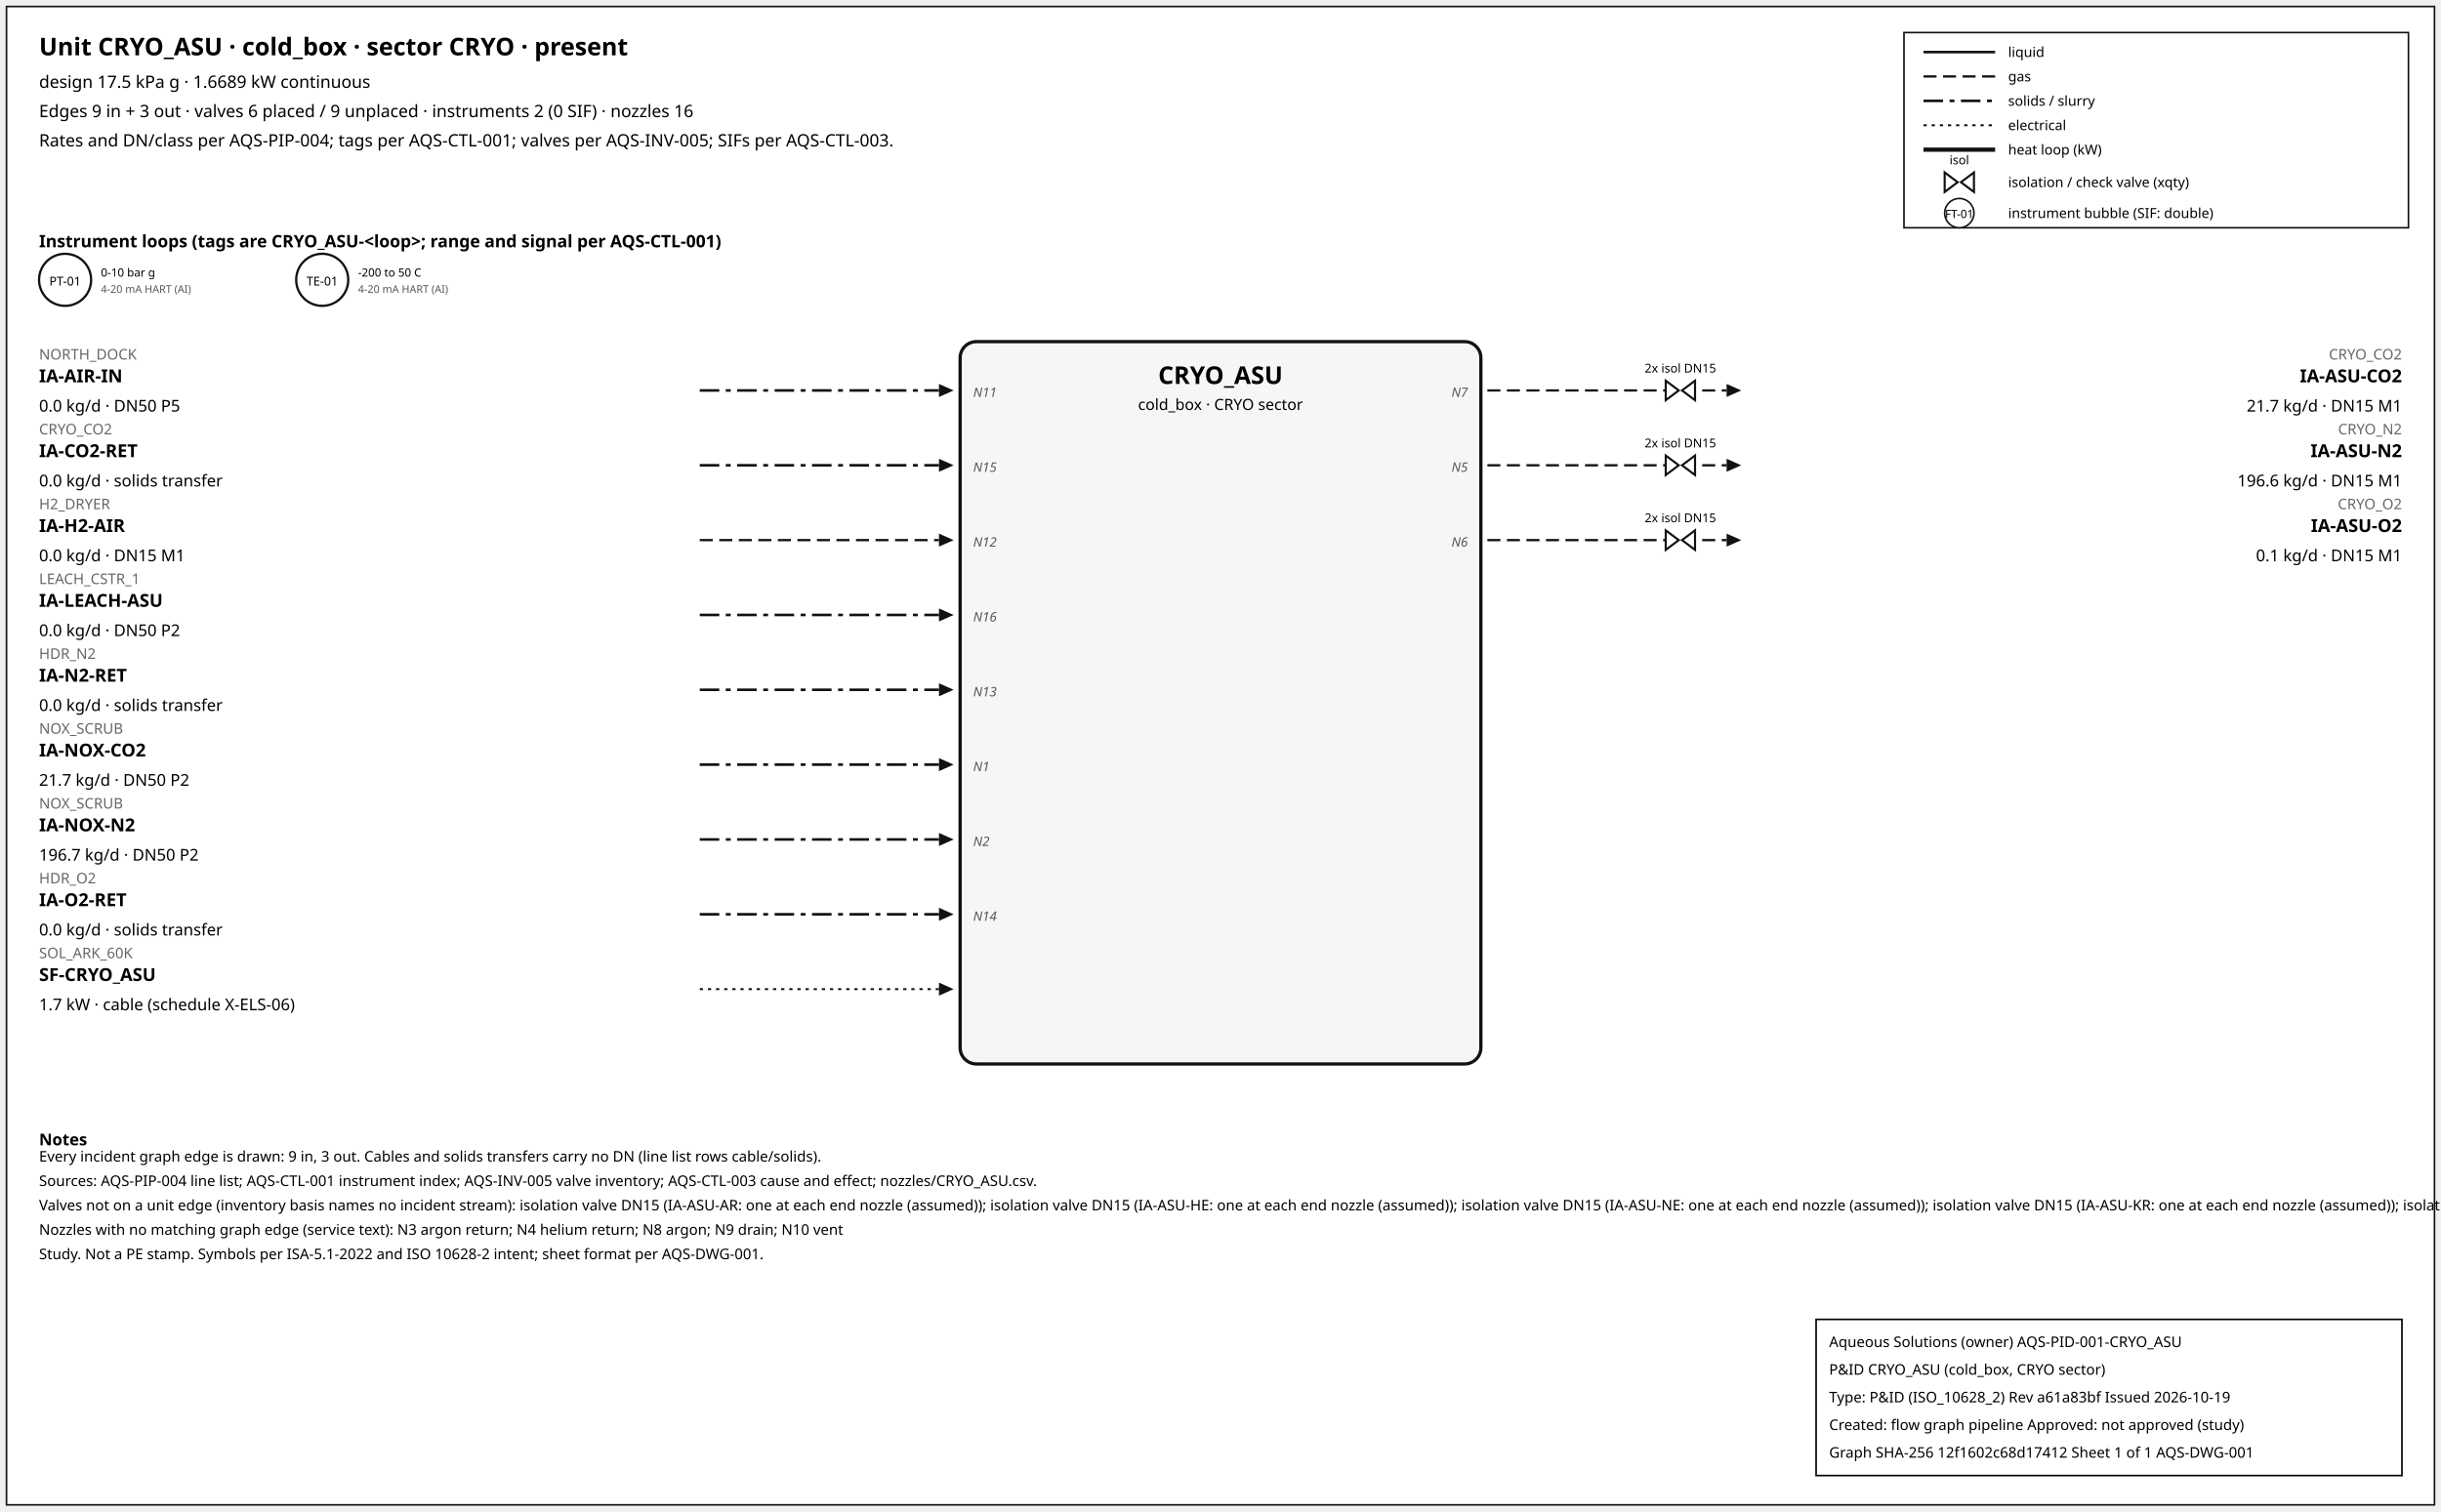
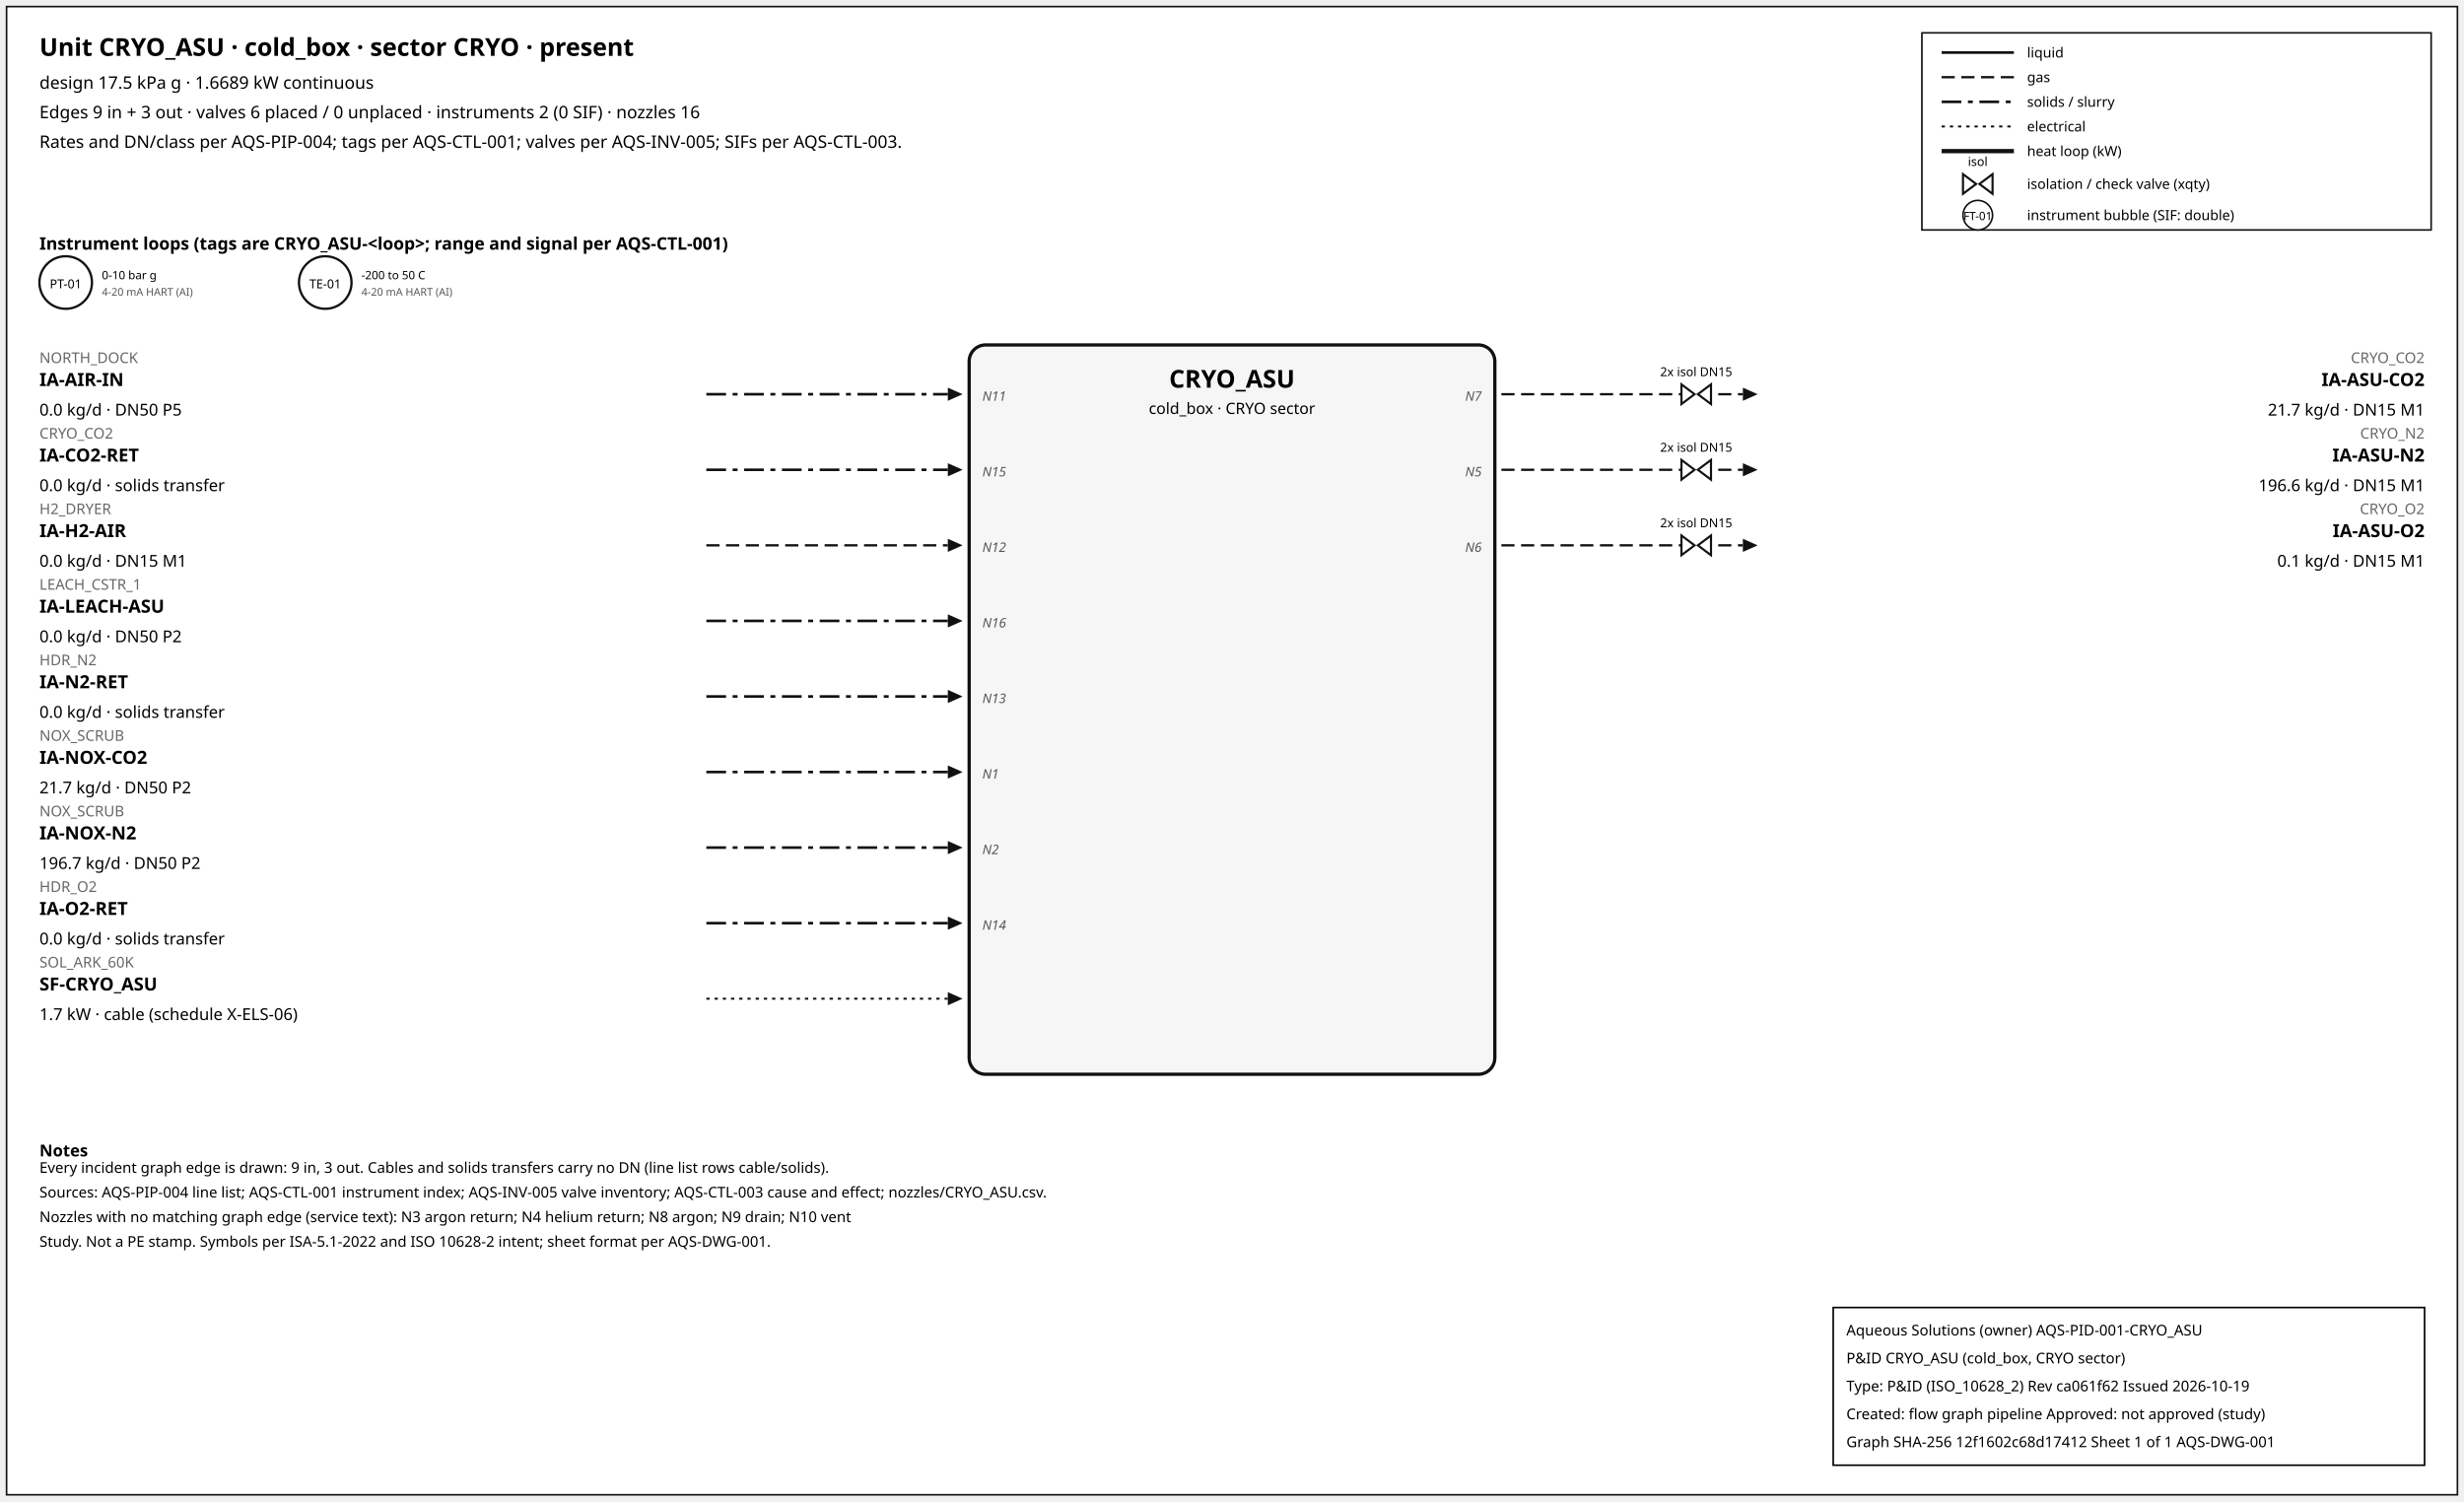
- <svg xmlns="http://www.w3.org/2000/svg" width="1500" height="929" font-family="sans-serif">
-   <rect x="4" y="4" width="1492" height="921" fill="white" stroke="#111" />
+ <svg xmlns="http://www.w3.org/2000/svg" width="1500" height="914" font-family="sans-serif">
+   <rect x="4" y="4" width="1492" height="906" fill="white" stroke="#111" />
  <text x="24" y="34" font-size="15" font-weight="600">Unit CRYO_ASU · cold_box · sector CRYO · present</text>
  <text x="24" y="54" font-size="10.5">design 17.5 kPa g · 1.6689 kW continuous</text>
-   <text x="24" y="72" font-size="10.5">Edges 9 in + 3 out · valves 6 placed / 9 unplaced · instruments 2 (0 SIF) · nozzles 16</text>
+   <text x="24" y="72" font-size="10.5">Edges 9 in + 3 out · valves 6 placed / 0 unplaced · instruments 2 (0 SIF) · nozzles 16</text>
  <text x="24" y="90" font-size="10.5">Rates and DN/class per AQS-PIP-004; tags per AQS-CTL-001; valves per AQS-INV-005; SIFs per AQS-CTL-003.</text>
  <rect x="1170" y="20" width="310" height="120" fill="white" stroke="#111" />
  <line x1="1182" y1="32" x2="1226" y2="32" stroke="#111" stroke-width="1.6" />
  <text x="1234" y="35" font-size="8.5">liquid</text>
  <line x1="1182" y1="47" x2="1226" y2="47" stroke="#111" stroke-width="1.4" stroke-dasharray="8,4" />
  <text x="1234" y="50" font-size="8.5">gas</text>
  <line x1="1182" y1="62" x2="1226" y2="62" stroke="#111" stroke-width="1.6" stroke-dasharray="12,4,3,4" />
  <text x="1234" y="65" font-size="8.5">solids / slurry</text>
  <line x1="1182" y1="77" x2="1226" y2="77" stroke="#111" stroke-width="1.2" stroke-dasharray="2,3" />
  <text x="1234" y="80" font-size="8.5">electrical</text>
  <line x1="1182" y1="92" x2="1226" y2="92" stroke="#111" stroke-width="2.6" />
  <text x="1234" y="95" font-size="8.5">heat loop (kW)</text>
  <path d="M 1195.0,106 L 1203.0,112 L 1195.0,118 Z M 1213.0,106 L 1205.0,112 L 1213.0,118 Z" fill="white" stroke="#111" stroke-width="1.3" />
  <text x="1204.0" y="101.0" font-size="7.5" text-anchor="middle">isol</text>
  <text x="1234" y="115" font-size="8.5">isolation / check valve (xqty)</text>
  <circle cx="1204" cy="131" r="9" fill="white" stroke="#111" />
  <text x="1204" y="134" font-size="7" text-anchor="middle">FT-01</text>
  <text x="1234" y="134" font-size="8.5">instrument bubble (SIF: double)</text>
  <text x="24" y="152" font-size="10.5" font-weight="600">Instrument loops (tags are CRYO_ASU-&lt;loop&gt;; range and signal per AQS-CTL-001)</text>
  <circle cx="40" cy="172" r="16" fill="white" stroke="#111" stroke-width="1.4" />
  <text x="40" y="175.5" font-size="7.5" text-anchor="middle">PT-01</text>
  <text x="62" y="170" font-size="7">0-10 bar g</text>
  <text x="62" y="180" font-size="6.5" fill="#555">4-20 mA HART (AI)</text>
  <circle cx="198" cy="172" r="16" fill="white" stroke="#111" stroke-width="1.4" />
  <text x="198" y="175.5" font-size="7.5" text-anchor="middle">TE-01</text>
  <text x="220" y="170" font-size="7">-200 to 50 C</text>
  <text x="220" y="180" font-size="6.5" fill="#555">4-20 mA HART (AI)</text>
  <rect x="590" y="210" width="320" height="444" rx="10" fill="#f6f6f6" stroke="#111" stroke-width="2" />
  <text x="750.0" y="236" font-size="15" font-weight="700" text-anchor="middle">CRYO_ASU</text>
  <text x="750.0" y="252" font-size="9.5" text-anchor="middle">cold_box · CRYO sector</text>
  <line x1="430" y1="240" x2="577" y2="240" stroke="#111" stroke-width="1.6" stroke-dasharray="12,4,3,4" class="edge-in" />
  <polygon points="586,240 577,236 577,244" fill="#111" />
  <text x="24" y="221" font-size="9" fill="#666" text-anchor="start">NORTH_DOCK</text>
  <text x="24" y="235" font-size="11" font-weight="600" text-anchor="start">IA-AIR-IN</text>
  <text x="24" y="253" font-size="10" text-anchor="start">0.0 kg/d · DN50 P5</text>
  <text x="598" y="244" font-size="8" font-style="italic" fill="#555" text-anchor="start">N11</text>
  <line x1="430" y1="286" x2="577" y2="286" stroke="#111" stroke-width="1.6" stroke-dasharray="12,4,3,4" class="edge-in" />
  <polygon points="586,286 577,282 577,290" fill="#111" />
  <text x="24" y="267" font-size="9" fill="#666" text-anchor="start">CRYO_CO2</text>
  <text x="24" y="281" font-size="11" font-weight="600" text-anchor="start">IA-CO2-RET</text>
  <text x="24" y="299" font-size="10" text-anchor="start">0.0 kg/d · solids transfer</text>
  <text x="598" y="290" font-size="8" font-style="italic" fill="#555" text-anchor="start">N15</text>
  <line x1="430" y1="332" x2="577" y2="332" stroke="#111" stroke-width="1.4" stroke-dasharray="8,4" class="edge-in" />
  <polygon points="586,332 577,328 577,336" fill="#111" />
  <text x="24" y="313" font-size="9" fill="#666" text-anchor="start">H2_DRYER</text>
  <text x="24" y="327" font-size="11" font-weight="600" text-anchor="start">IA-H2-AIR</text>
  <text x="24" y="345" font-size="10" text-anchor="start">0.0 kg/d · DN15 M1</text>
  <text x="598" y="336" font-size="8" font-style="italic" fill="#555" text-anchor="start">N12</text>
  <line x1="430" y1="378" x2="577" y2="378" stroke="#111" stroke-width="1.6" stroke-dasharray="12,4,3,4" class="edge-in" />
  <polygon points="586,378 577,374 577,382" fill="#111" />
  <text x="24" y="359" font-size="9" fill="#666" text-anchor="start">LEACH_CSTR_1</text>
  <text x="24" y="373" font-size="11" font-weight="600" text-anchor="start">IA-LEACH-ASU</text>
  <text x="24" y="391" font-size="10" text-anchor="start">0.0 kg/d · DN50 P2</text>
  <text x="598" y="382" font-size="8" font-style="italic" fill="#555" text-anchor="start">N16</text>
  <line x1="430" y1="424" x2="577" y2="424" stroke="#111" stroke-width="1.6" stroke-dasharray="12,4,3,4" class="edge-in" />
  <polygon points="586,424 577,420 577,428" fill="#111" />
  <text x="24" y="405" font-size="9" fill="#666" text-anchor="start">HDR_N2</text>
  <text x="24" y="419" font-size="11" font-weight="600" text-anchor="start">IA-N2-RET</text>
  <text x="24" y="437" font-size="10" text-anchor="start">0.0 kg/d · solids transfer</text>
  <text x="598" y="428" font-size="8" font-style="italic" fill="#555" text-anchor="start">N13</text>
  <line x1="430" y1="470" x2="577" y2="470" stroke="#111" stroke-width="1.6" stroke-dasharray="12,4,3,4" class="edge-in" />
  <polygon points="586,470 577,466 577,474" fill="#111" />
  <text x="24" y="451" font-size="9" fill="#666" text-anchor="start">NOX_SCRUB</text>
  <text x="24" y="465" font-size="11" font-weight="600" text-anchor="start">IA-NOX-CO2</text>
  <text x="24" y="483" font-size="10" text-anchor="start">21.7 kg/d · DN50 P2</text>
  <text x="598" y="474" font-size="8" font-style="italic" fill="#555" text-anchor="start">N1</text>
  <line x1="430" y1="516" x2="577" y2="516" stroke="#111" stroke-width="1.6" stroke-dasharray="12,4,3,4" class="edge-in" />
  <polygon points="586,516 577,512 577,520" fill="#111" />
  <text x="24" y="497" font-size="9" fill="#666" text-anchor="start">NOX_SCRUB</text>
  <text x="24" y="511" font-size="11" font-weight="600" text-anchor="start">IA-NOX-N2</text>
  <text x="24" y="529" font-size="10" text-anchor="start">196.7 kg/d · DN50 P2</text>
  <text x="598" y="520" font-size="8" font-style="italic" fill="#555" text-anchor="start">N2</text>
  <line x1="430" y1="562" x2="577" y2="562" stroke="#111" stroke-width="1.6" stroke-dasharray="12,4,3,4" class="edge-in" />
  <polygon points="586,562 577,558 577,566" fill="#111" />
  <text x="24" y="543" font-size="9" fill="#666" text-anchor="start">HDR_O2</text>
  <text x="24" y="557" font-size="11" font-weight="600" text-anchor="start">IA-O2-RET</text>
  <text x="24" y="575" font-size="10" text-anchor="start">0.0 kg/d · solids transfer</text>
  <text x="598" y="566" font-size="8" font-style="italic" fill="#555" text-anchor="start">N14</text>
  <line x1="430" y1="608" x2="577" y2="608" stroke="#111" stroke-width="1.2" stroke-dasharray="2,3" class="edge-in" />
  <polygon points="586,608 577,604 577,612" fill="#111" />
  <text x="24" y="589" font-size="9" fill="#666" text-anchor="start">SOL_ARK_60K</text>
  <text x="24" y="603" font-size="11" font-weight="600" text-anchor="start">SF-CRYO_ASU</text>
  <text x="24" y="621" font-size="10" text-anchor="start">1.7 kW · cable (schedule X-ELS-06)</text>
  <line x1="914" y1="240" x2="1061" y2="240" stroke="#111" stroke-width="1.4" stroke-dasharray="8,4" class="edge-out" />
  <polygon points="1070,240 1061,236 1061,244" fill="#111" />
  <text x="1476" y="221" font-size="9" fill="#666" text-anchor="end">CRYO_CO2</text>
  <text x="1476" y="235" font-size="11" font-weight="600" text-anchor="end">IA-ASU-CO2</text>
  <text x="1476" y="253" font-size="10" text-anchor="end">21.7 kg/d · DN15 M1</text>
  <text x="902" y="244" font-size="8" font-style="italic" fill="#555" text-anchor="end">N7</text>
  <path d="M 1023.6,234 L 1031.6,240 L 1023.6,246 Z M 1041.6,234 L 1033.6,240 L 1041.6,246 Z" fill="white" stroke="#111" stroke-width="1.3" />
  <text x="1032.6" y="229.0" font-size="7.5" text-anchor="middle">2x isol DN15</text>
  <line x1="914" y1="286" x2="1061" y2="286" stroke="#111" stroke-width="1.4" stroke-dasharray="8,4" class="edge-out" />
  <polygon points="1070,286 1061,282 1061,290" fill="#111" />
  <text x="1476" y="267" font-size="9" fill="#666" text-anchor="end">CRYO_N2</text>
  <text x="1476" y="281" font-size="11" font-weight="600" text-anchor="end">IA-ASU-N2</text>
  <text x="1476" y="299" font-size="10" text-anchor="end">196.6 kg/d · DN15 M1</text>
  <text x="902" y="290" font-size="8" font-style="italic" fill="#555" text-anchor="end">N5</text>
  <path d="M 1023.6,280 L 1031.6,286 L 1023.6,292 Z M 1041.6,280 L 1033.6,286 L 1041.6,292 Z" fill="white" stroke="#111" stroke-width="1.3" />
  <text x="1032.6" y="275.0" font-size="7.5" text-anchor="middle">2x isol DN15</text>
  <line x1="914" y1="332" x2="1061" y2="332" stroke="#111" stroke-width="1.4" stroke-dasharray="8,4" class="edge-out" />
  <polygon points="1070,332 1061,328 1061,336" fill="#111" />
  <text x="1476" y="313" font-size="9" fill="#666" text-anchor="end">CRYO_O2</text>
  <text x="1476" y="327" font-size="11" font-weight="600" text-anchor="end">IA-ASU-O2</text>
  <text x="1476" y="345" font-size="10" text-anchor="end">0.1 kg/d · DN15 M1</text>
  <text x="902" y="336" font-size="8" font-style="italic" fill="#555" text-anchor="end">N6</text>
  <path d="M 1023.6,326 L 1031.6,332 L 1023.6,338 Z M 1041.6,326 L 1033.6,332 L 1041.6,338 Z" fill="white" stroke="#111" stroke-width="1.3" />
  <text x="1032.6" y="321.0" font-size="7.5" text-anchor="middle">2x isol DN15</text>
  <text x="24" y="704" font-size="10" font-weight="600">Notes</text>
  <text x="24" y="714" font-size="9">Every incident graph edge is drawn: 9 in, 3 out. Cables and solids transfers carry no DN (line list rows cable/solids).</text>
  <text x="24" y="729" font-size="9">Sources: AQS-PIP-004 line list; AQS-CTL-001 instrument index; AQS-INV-005 valve inventory; AQS-CTL-003 cause and effect; nozzles/CRYO_ASU.csv.</text>
-   <text x="24" y="744" font-size="9">Valves not on a unit edge (inventory basis names no incident stream): isolation valve DN15 (IA-ASU-AR: one at each end nozzle (assumed)); isolation valve DN15 (IA-ASU-HE: one at each end nozzle (assumed)); isolation valve DN15 (IA-ASU-NE: one at each end nozzle (assumed)); isolation valve DN15 (IA-ASU-KR: one at each end nozzle (assumed)); isolation valve DN15 (IA-ASU-XE: one at each end nozzle (assumed)); isolation valve DN15 (IA-HE-RET: one at each end nozzle (assumed)) ...</text>
-   <text x="24" y="759" font-size="9">Nozzles with no matching graph edge (service text): N3 argon return; N4 helium return; N8 argon; N9 drain; N10 vent</text>
-   <text x="24" y="774" font-size="9">Study. Not a PE stamp. Symbols per ISA-5.1-2022 and ISO 10628-2 intent; sheet format per AQS-DWG-001.</text>
+   <text x="24" y="744" font-size="9">Nozzles with no matching graph edge (service text): N3 argon return; N4 helium return; N8 argon; N9 drain; N10 vent</text>
+   <text x="24" y="759" font-size="9">Study. Not a PE stamp. Symbols per ISA-5.1-2022 and ISO 10628-2 intent; sheet format per AQS-DWG-001.</text>
  <g id="aqs-title-block">
-     <rect x="1116" y="811" width="360" height="96" fill="white" stroke="black" stroke-width="1" />
-     <text x="1124" y="828" font-size="9">Aqueous Solutions (owner)   AQS-PID-001-CRYO_ASU</text>
-     <text x="1124" y="845" font-size="9">P&amp;ID CRYO_ASU (cold_box, CRYO sector)</text>
-     <text x="1124" y="862" font-size="9">Type: P&amp;ID (ISO_10628_2)   Rev a61a83bf   Issued 2026-10-19</text>
-     <text x="1124" y="879" font-size="9">Created: flow graph pipeline   Approved: not approved (study)</text>
-     <text x="1124" y="896" font-size="9">Graph SHA-256 12f1602c68d17412   Sheet 1 of 1   AQS-DWG-001</text>
+     <rect x="1116" y="796" width="360" height="96" fill="white" stroke="black" stroke-width="1" />
+     <text x="1124" y="813" font-size="9">Aqueous Solutions (owner)   AQS-PID-001-CRYO_ASU</text>
+     <text x="1124" y="830" font-size="9">P&amp;ID CRYO_ASU (cold_box, CRYO sector)</text>
+     <text x="1124" y="847" font-size="9">Type: P&amp;ID (ISO_10628_2)   Rev ca061f62   Issued 2026-10-19</text>
+     <text x="1124" y="864" font-size="9">Created: flow graph pipeline   Approved: not approved (study)</text>
+     <text x="1124" y="881" font-size="9">Graph SHA-256 12f1602c68d17412   Sheet 1 of 1   AQS-DWG-001</text>
  </g>
</svg>
